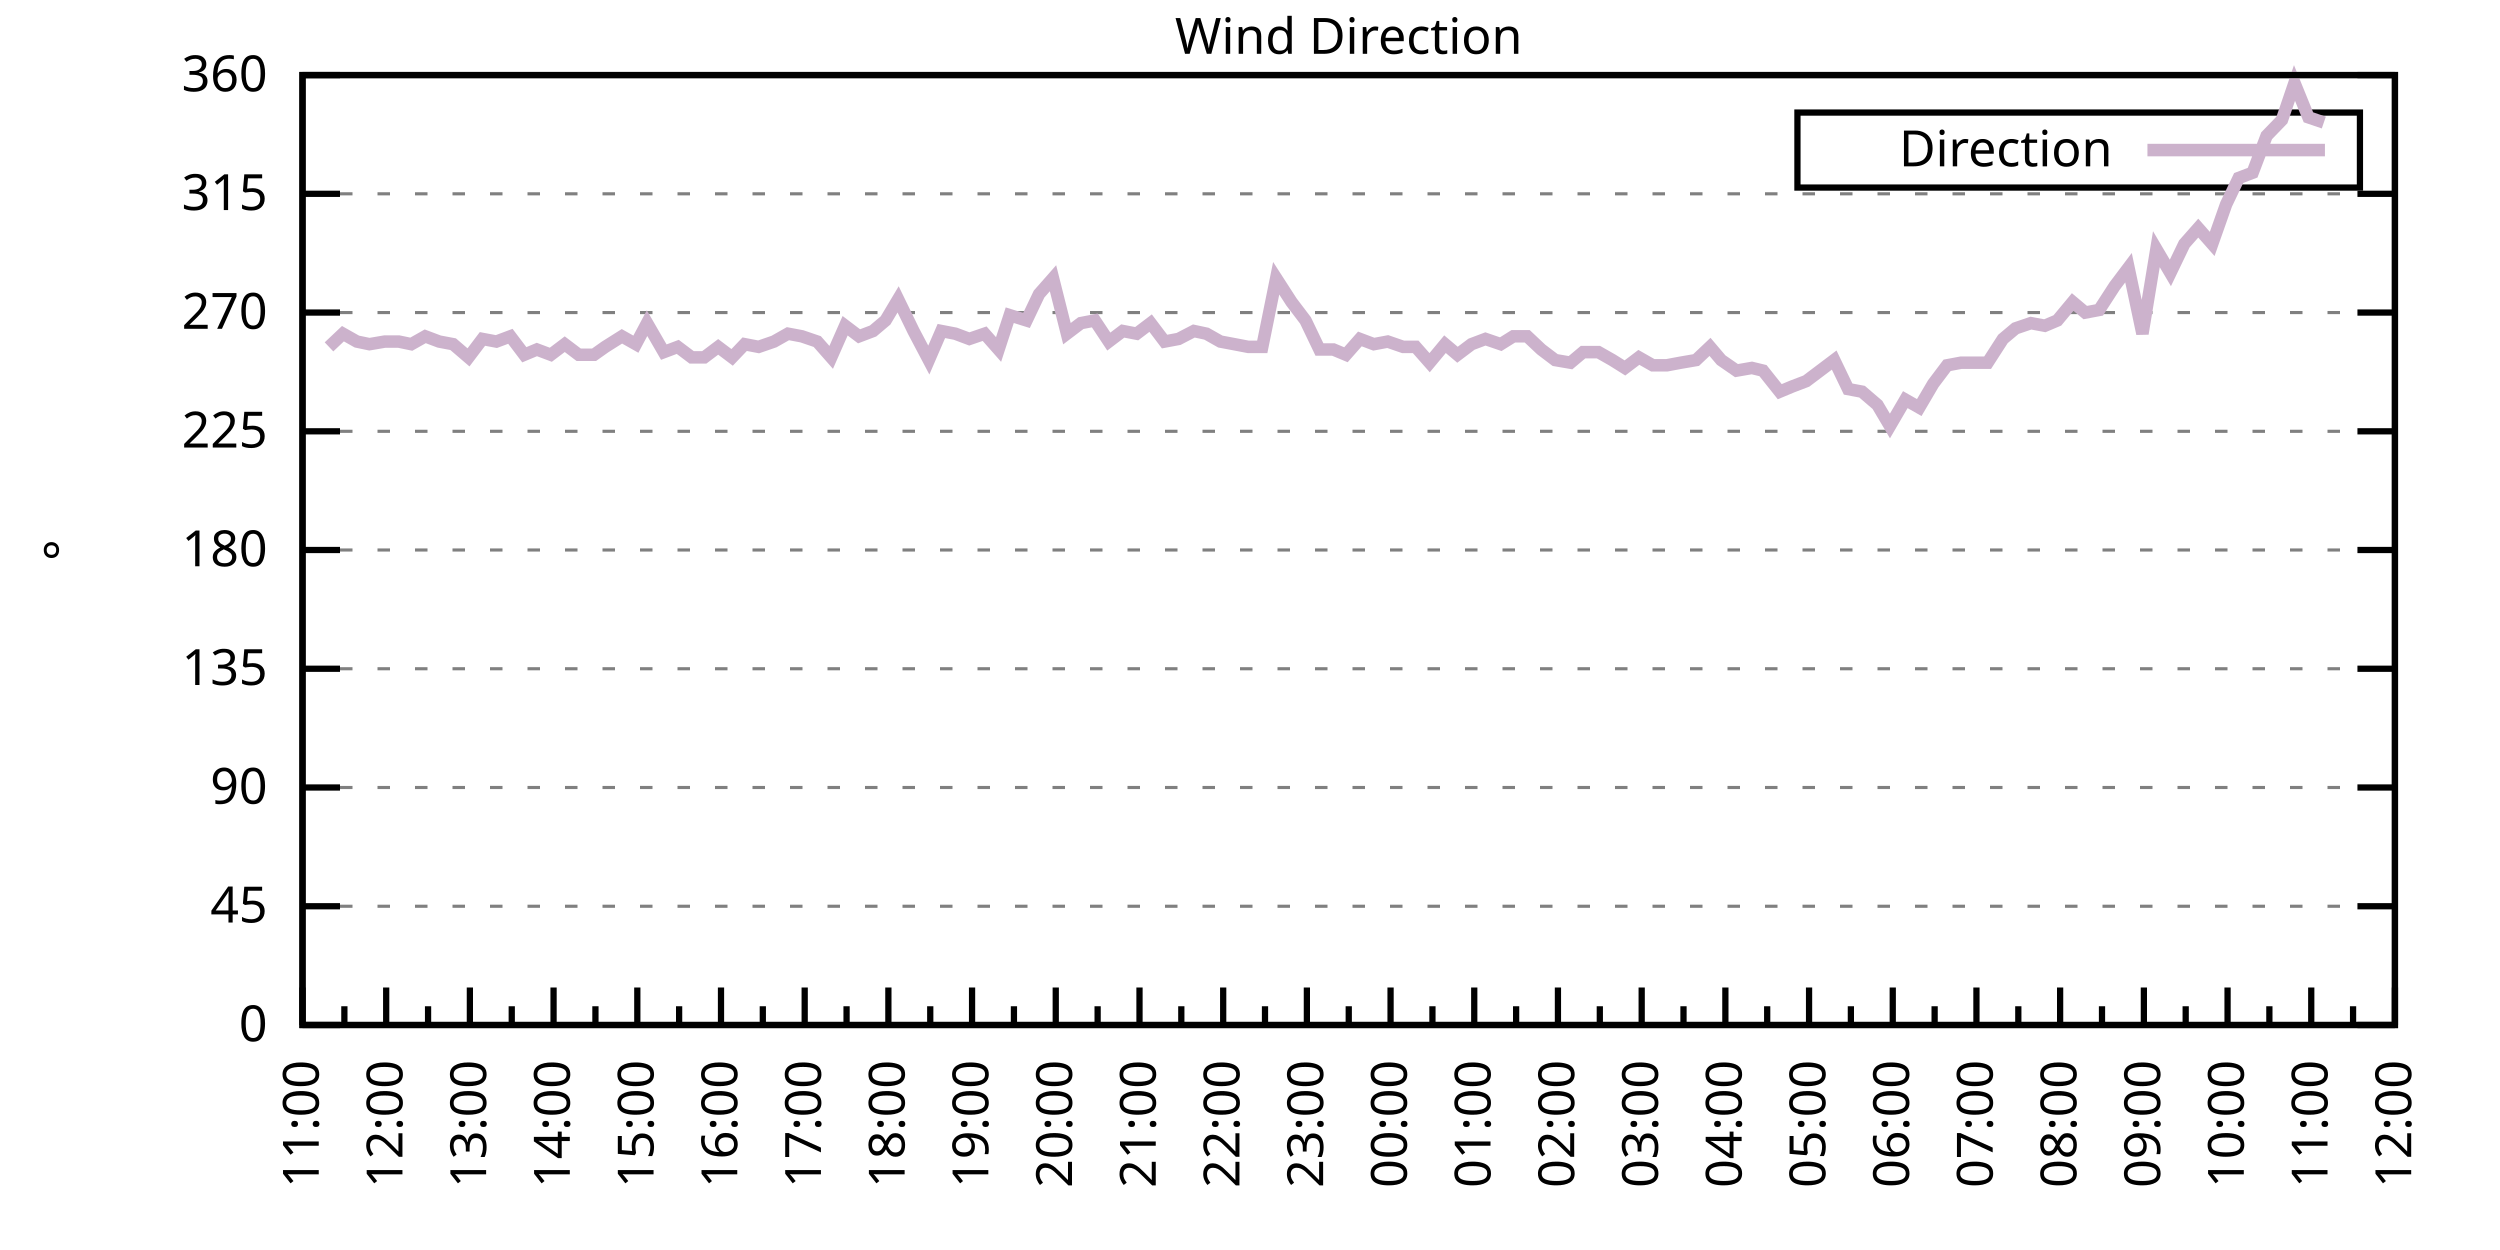
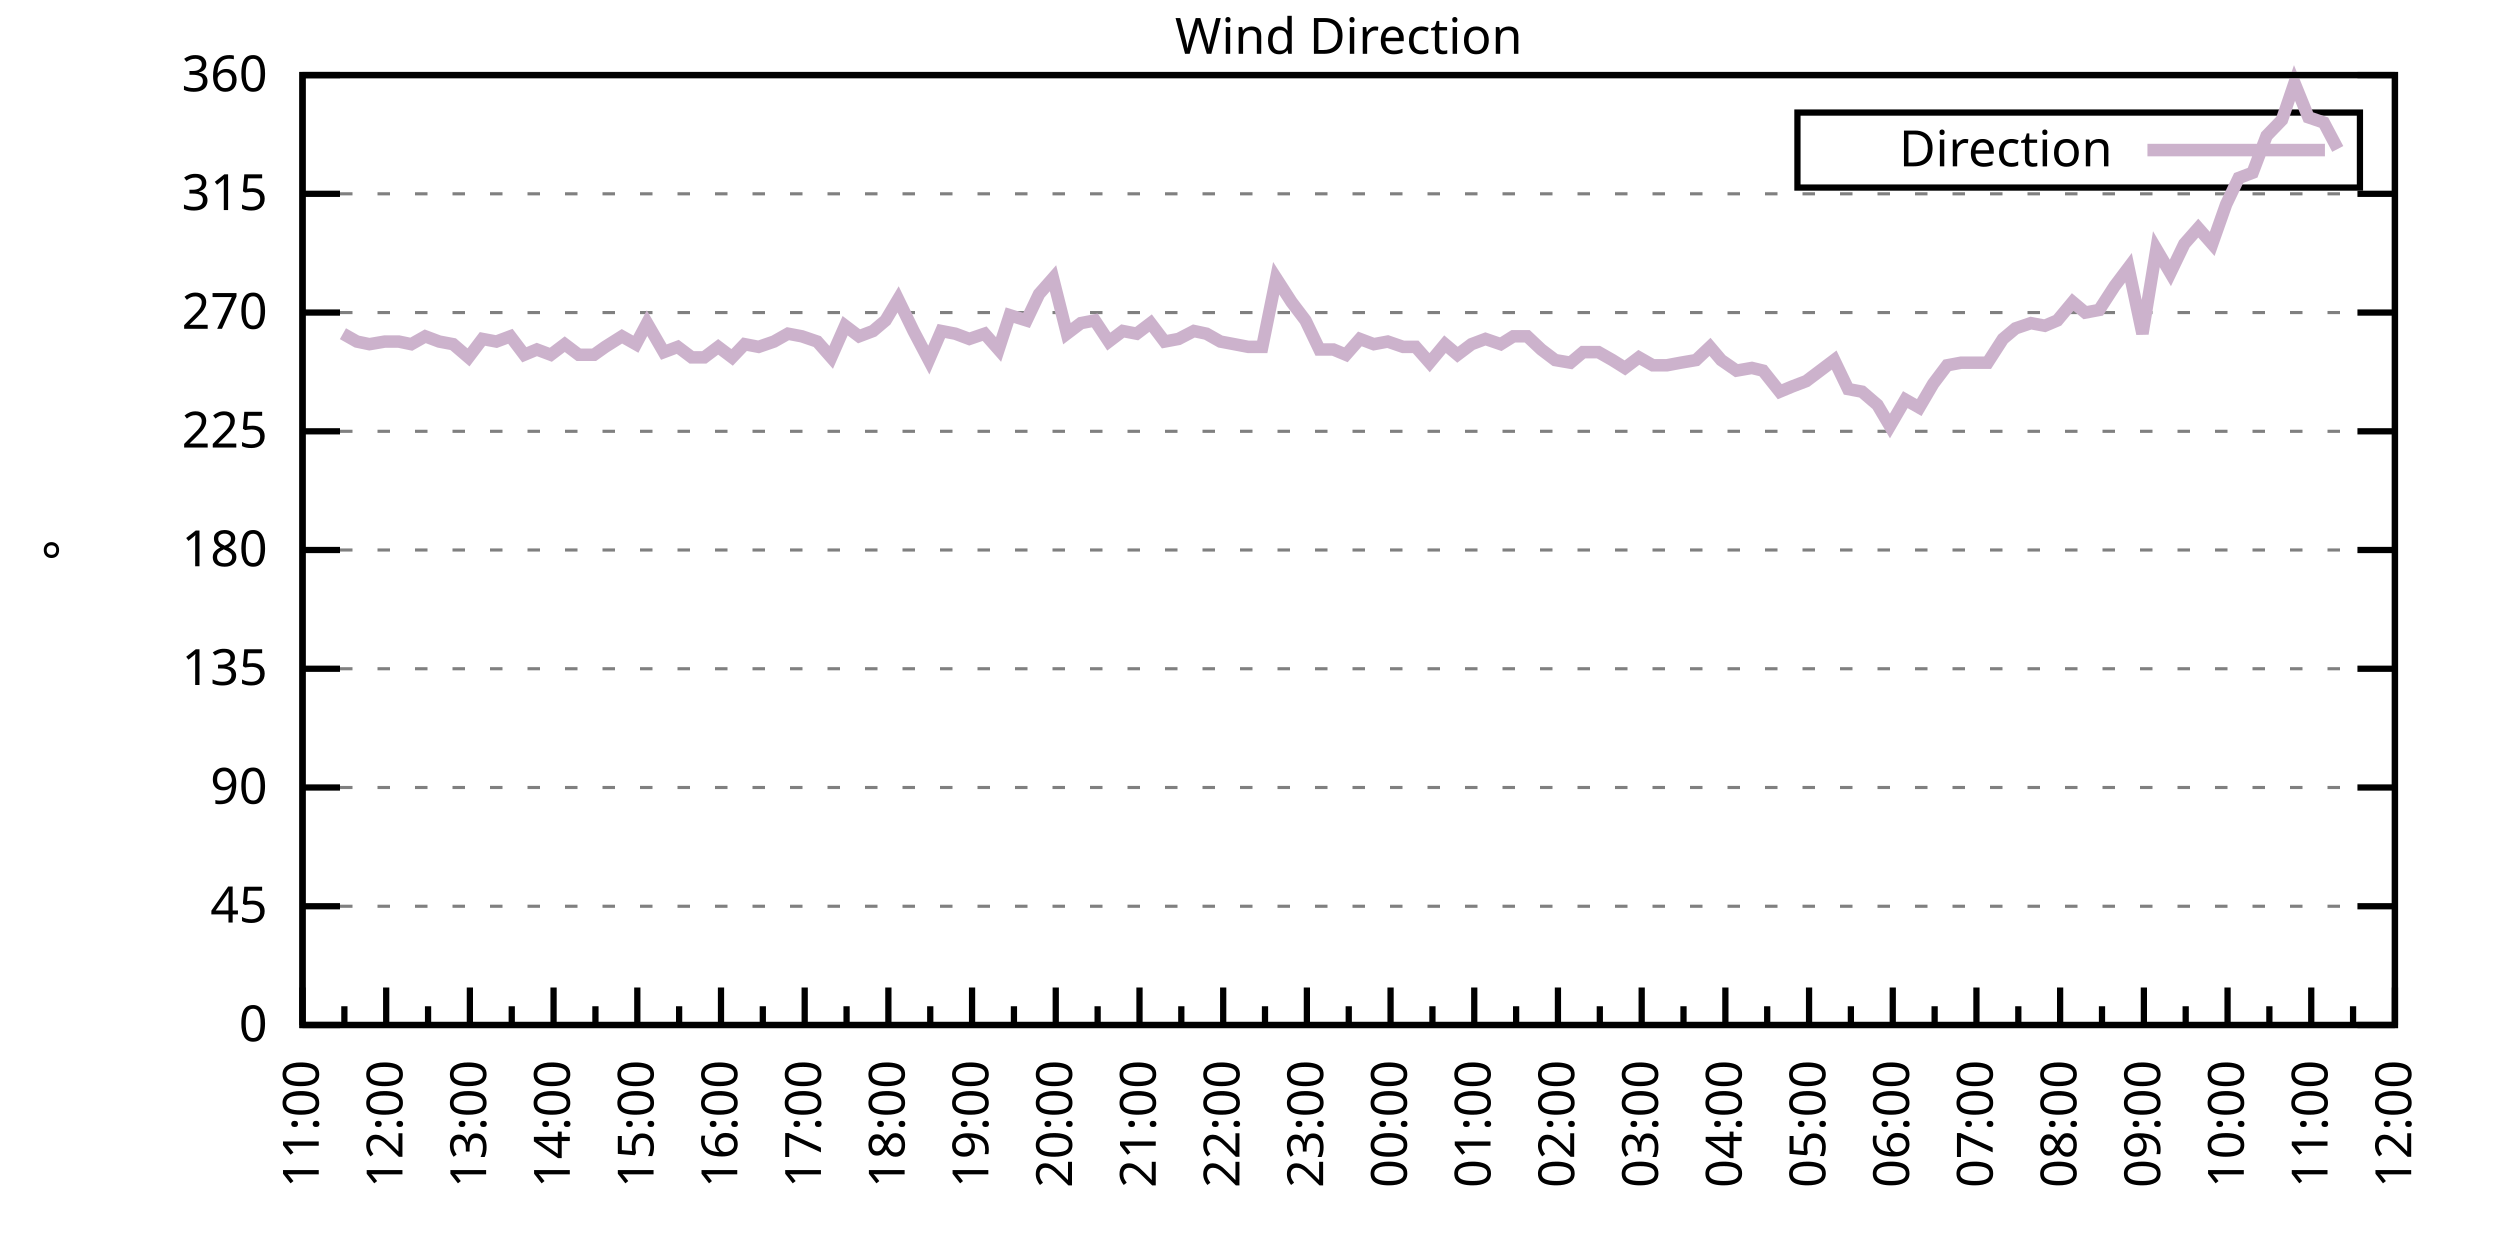
<svg xmlns="http://www.w3.org/2000/svg" xmlns:xlink="http://www.w3.org/1999/xlink" width="400" height="200" viewBox="0 0 400 200">
  <g id="gnuplot_canvas">
    <rect x="0" y="0" width="400" height="200" fill="none" />
    <defs>
      <circle id="gpDot" r="0.5" stroke-width="0.5" stroke="currentColor" />
      <path id="gpPt0" stroke-width="0.333" stroke="currentColor" d="M-1,0 h2 M0,-1 v2" />
      <path id="gpPt1" stroke-width="0.333" stroke="currentColor" d="M-1,-1 L1,1 M1,-1 L-1,1" />
      <path id="gpPt2" stroke-width="0.333" stroke="currentColor" d="M-1,0 L1,0 M0,-1 L0,1 M-1,-1 L1,1 M-1,1 L1,-1" />
      <rect id="gpPt3" stroke-width="0.333" stroke="currentColor" x="-1" y="-1" width="2" height="2" />
      <rect id="gpPt4" stroke-width="0.333" stroke="currentColor" fill="currentColor" x="-1" y="-1" width="2" height="2" />
      <circle id="gpPt5" stroke-width="0.333" stroke="currentColor" cx="0" cy="0" r="1" />
      <use xlink:href="#gpPt5" id="gpPt6" fill="currentColor" stroke="none" />
      <path id="gpPt7" stroke-width="0.333" stroke="currentColor" d="M0,-1.33 L-1.33,0.67 L1.33,0.67 z" />
      <use xlink:href="#gpPt7" id="gpPt8" fill="currentColor" stroke="none" />
      <use xlink:href="#gpPt7" id="gpPt9" stroke="currentColor" transform="rotate(180)" />
      <use xlink:href="#gpPt9" id="gpPt10" fill="currentColor" stroke="none" />
      <use xlink:href="#gpPt3" id="gpPt11" stroke="currentColor" transform="rotate(45)" />
      <use xlink:href="#gpPt11" id="gpPt12" fill="currentColor" stroke="none" />
      <path id="gpPt13" stroke-width="0.333" stroke="currentColor" d="M0,1.330 L1.265,0.411 L0.782,-1.067 L-0.782,-1.076 L-1.265,0.411 z" />
      <use xlink:href="#gpPt13" id="gpPt14" fill="currentColor" stroke="none" />
      <filter id="textbox" filterUnits="objectBoundingBox" x="0" y="0" height="1" width="1">
        <feFlood flood-color="white" flood-opacity="1" result="bgnd" />
        <feComposite in="SourceGraphic" in2="bgnd" operator="atop" />
      </filter>
      <filter id="greybox" filterUnits="objectBoundingBox" x="0" y="0" height="1" width="1">
        <feFlood flood-color="lightgrey" flood-opacity="1" result="grey" />
        <feComposite in="SourceGraphic" in2="grey" operator="atop" />
      </filter>
    </defs>
    <g fill="none" color="white" stroke="currentColor" stroke-width="1.00" stroke-linecap="butt" stroke-linejoin="miter">
</g>
    <g fill="none" color="black" stroke="currentColor" stroke-width="1.00" stroke-linecap="butt" stroke-linejoin="miter">
      <g stroke="none" shape-rendering="crispEdges">
        <polygon fill="rgb(255, 255, 255)" points="48.40,164.00 383.18,164.00 383.18,12.02 48.40,12.02 " />
      </g>
    </g>
    <g fill="none" color="black" stroke="currentColor" stroke-width="1.00" stroke-linecap="butt" stroke-linejoin="miter">
</g>
    <g fill="none" color="black" stroke="black" stroke-width="0.50" stroke-linecap="butt" stroke-linejoin="miter">
</g>
    <g fill="none" color="gray" stroke="currentColor" stroke-width="0.50" stroke-linecap="butt" stroke-linejoin="miter">
      <path stroke="gray" stroke-dasharray="2,4" class="gridline" d="M48.40,164.00 L383.19,164.00  " />
    </g>
    <g fill="none" color="gray" stroke="gray" stroke-width="1.00" stroke-linecap="butt" stroke-linejoin="miter">
</g>
    <g fill="none" color="black" stroke="currentColor" stroke-width="1.00" stroke-linecap="butt" stroke-linejoin="miter">
      <path stroke="black" d="M48.40,164.00 L54.40,164.00 M383.19,164.00 L377.19,164.00  " />
      <g transform="translate(42.80,166.60)" stroke="none" fill="black" font-family="Sans" font-size="8.00" text-anchor="end">
        <text>
          <tspan font-family="Sans"> 0</tspan>
        </text>
      </g>
    </g>
    <g fill="none" color="black" stroke="currentColor" stroke-width="1.00" stroke-linecap="butt" stroke-linejoin="miter">
</g>
    <g fill="none" color="black" stroke="black" stroke-width="0.50" stroke-linecap="butt" stroke-linejoin="miter">
</g>
    <g fill="none" color="gray" stroke="currentColor" stroke-width="0.50" stroke-linecap="butt" stroke-linejoin="miter">
      <path stroke="gray" stroke-dasharray="2,4" class="gridline" d="M48.40,145.00 L383.19,145.00  " />
    </g>
    <g fill="none" color="gray" stroke="gray" stroke-width="1.00" stroke-linecap="butt" stroke-linejoin="miter">
</g>
    <g fill="none" color="black" stroke="currentColor" stroke-width="1.00" stroke-linecap="butt" stroke-linejoin="miter">
      <path stroke="black" d="M48.40,145.00 L54.40,145.00 M383.19,145.00 L377.19,145.00  " />
      <g transform="translate(42.80,147.60)" stroke="none" fill="black" font-family="Sans" font-size="8.00" text-anchor="end">
        <text>
          <tspan font-family="Sans"> 45</tspan>
        </text>
      </g>
    </g>
    <g fill="none" color="black" stroke="currentColor" stroke-width="1.00" stroke-linecap="butt" stroke-linejoin="miter">
</g>
    <g fill="none" color="black" stroke="black" stroke-width="0.50" stroke-linecap="butt" stroke-linejoin="miter">
</g>
    <g fill="none" color="gray" stroke="currentColor" stroke-width="0.50" stroke-linecap="butt" stroke-linejoin="miter">
      <path stroke="gray" stroke-dasharray="2,4" class="gridline" d="M48.40,126.00 L383.19,126.00  " />
    </g>
    <g fill="none" color="gray" stroke="gray" stroke-width="1.00" stroke-linecap="butt" stroke-linejoin="miter">
</g>
    <g fill="none" color="black" stroke="currentColor" stroke-width="1.00" stroke-linecap="butt" stroke-linejoin="miter">
      <path stroke="black" d="M48.40,126.00 L54.40,126.00 M383.19,126.00 L377.19,126.00  " />
      <g transform="translate(42.80,128.60)" stroke="none" fill="black" font-family="Sans" font-size="8.00" text-anchor="end">
        <text>
          <tspan font-family="Sans"> 90</tspan>
        </text>
      </g>
    </g>
    <g fill="none" color="black" stroke="currentColor" stroke-width="1.00" stroke-linecap="butt" stroke-linejoin="miter">
</g>
    <g fill="none" color="black" stroke="black" stroke-width="0.50" stroke-linecap="butt" stroke-linejoin="miter">
</g>
    <g fill="none" color="gray" stroke="currentColor" stroke-width="0.50" stroke-linecap="butt" stroke-linejoin="miter">
      <path stroke="gray" stroke-dasharray="2,4" class="gridline" d="M48.40,107.00 L383.19,107.00  " />
    </g>
    <g fill="none" color="gray" stroke="gray" stroke-width="1.00" stroke-linecap="butt" stroke-linejoin="miter">
</g>
    <g fill="none" color="black" stroke="currentColor" stroke-width="1.00" stroke-linecap="butt" stroke-linejoin="miter">
      <path stroke="black" d="M48.40,107.00 L54.40,107.00 M383.19,107.00 L377.19,107.00  " />
      <g transform="translate(42.80,109.60)" stroke="none" fill="black" font-family="Sans" font-size="8.00" text-anchor="end">
        <text>
          <tspan font-family="Sans"> 135</tspan>
        </text>
      </g>
    </g>
    <g fill="none" color="black" stroke="currentColor" stroke-width="1.00" stroke-linecap="butt" stroke-linejoin="miter">
</g>
    <g fill="none" color="black" stroke="black" stroke-width="0.50" stroke-linecap="butt" stroke-linejoin="miter">
</g>
    <g fill="none" color="gray" stroke="currentColor" stroke-width="0.50" stroke-linecap="butt" stroke-linejoin="miter">
      <path stroke="gray" stroke-dasharray="2,4" class="gridline" d="M48.40,88.00 L383.19,88.00  " />
    </g>
    <g fill="none" color="gray" stroke="gray" stroke-width="1.00" stroke-linecap="butt" stroke-linejoin="miter">
</g>
    <g fill="none" color="black" stroke="currentColor" stroke-width="1.00" stroke-linecap="butt" stroke-linejoin="miter">
      <path stroke="black" d="M48.40,88.00 L54.40,88.00 M383.19,88.00 L377.19,88.00  " />
      <g transform="translate(42.80,90.60)" stroke="none" fill="black" font-family="Sans" font-size="8.00" text-anchor="end">
        <text>
          <tspan font-family="Sans"> 180</tspan>
        </text>
      </g>
    </g>
    <g fill="none" color="black" stroke="currentColor" stroke-width="1.00" stroke-linecap="butt" stroke-linejoin="miter">
</g>
    <g fill="none" color="black" stroke="black" stroke-width="0.50" stroke-linecap="butt" stroke-linejoin="miter">
</g>
    <g fill="none" color="gray" stroke="currentColor" stroke-width="0.50" stroke-linecap="butt" stroke-linejoin="miter">
      <path stroke="gray" stroke-dasharray="2,4" class="gridline" d="M48.40,69.01 L383.19,69.01  " />
    </g>
    <g fill="none" color="gray" stroke="gray" stroke-width="1.00" stroke-linecap="butt" stroke-linejoin="miter">
</g>
    <g fill="none" color="black" stroke="currentColor" stroke-width="1.00" stroke-linecap="butt" stroke-linejoin="miter">
      <path stroke="black" d="M48.40,69.01 L54.40,69.01 M383.19,69.01 L377.19,69.01  " />
      <g transform="translate(42.80,71.61)" stroke="none" fill="black" font-family="Sans" font-size="8.00" text-anchor="end">
        <text>
          <tspan font-family="Sans"> 225</tspan>
        </text>
      </g>
    </g>
    <g fill="none" color="black" stroke="currentColor" stroke-width="1.00" stroke-linecap="butt" stroke-linejoin="miter">
</g>
    <g fill="none" color="black" stroke="black" stroke-width="0.50" stroke-linecap="butt" stroke-linejoin="miter">
</g>
    <g fill="none" color="gray" stroke="currentColor" stroke-width="0.50" stroke-linecap="butt" stroke-linejoin="miter">
      <path stroke="gray" stroke-dasharray="2,4" class="gridline" d="M48.40,50.01 L383.19,50.01  " />
    </g>
    <g fill="none" color="gray" stroke="gray" stroke-width="1.00" stroke-linecap="butt" stroke-linejoin="miter">
</g>
    <g fill="none" color="black" stroke="currentColor" stroke-width="1.00" stroke-linecap="butt" stroke-linejoin="miter">
      <path stroke="black" d="M48.40,50.01 L54.40,50.01 M383.19,50.01 L377.19,50.01  " />
      <g transform="translate(42.80,52.61)" stroke="none" fill="black" font-family="Sans" font-size="8.00" text-anchor="end">
        <text>
          <tspan font-family="Sans"> 270</tspan>
        </text>
      </g>
    </g>
    <g fill="none" color="black" stroke="currentColor" stroke-width="1.00" stroke-linecap="butt" stroke-linejoin="miter">
</g>
    <g fill="none" color="black" stroke="black" stroke-width="0.50" stroke-linecap="butt" stroke-linejoin="miter">
</g>
    <g fill="none" color="gray" stroke="currentColor" stroke-width="0.50" stroke-linecap="butt" stroke-linejoin="miter">
      <path stroke="gray" stroke-dasharray="2,4" class="gridline" d="M48.40,31.01 L383.19,31.01  " />
    </g>
    <g fill="none" color="gray" stroke="gray" stroke-width="1.00" stroke-linecap="butt" stroke-linejoin="miter">
</g>
    <g fill="none" color="black" stroke="currentColor" stroke-width="1.00" stroke-linecap="butt" stroke-linejoin="miter">
      <path stroke="black" d="M48.40,31.01 L54.40,31.01 M383.19,31.01 L377.19,31.01  " />
      <g transform="translate(42.80,33.61)" stroke="none" fill="black" font-family="Sans" font-size="8.00" text-anchor="end">
        <text>
          <tspan font-family="Sans"> 315</tspan>
        </text>
      </g>
    </g>
    <g fill="none" color="black" stroke="currentColor" stroke-width="1.00" stroke-linecap="butt" stroke-linejoin="miter">
</g>
    <g fill="none" color="black" stroke="black" stroke-width="0.50" stroke-linecap="butt" stroke-linejoin="miter">
</g>
    <g fill="none" color="gray" stroke="currentColor" stroke-width="0.50" stroke-linecap="butt" stroke-linejoin="miter">
      <path stroke="gray" stroke-dasharray="2,4" class="gridline" d="M48.40,12.01 L383.19,12.01  " />
    </g>
    <g fill="none" color="gray" stroke="gray" stroke-width="1.00" stroke-linecap="butt" stroke-linejoin="miter">
</g>
    <g fill="none" color="black" stroke="currentColor" stroke-width="1.00" stroke-linecap="butt" stroke-linejoin="miter">
      <path stroke="black" d="M48.40,12.01 L54.40,12.01 M383.19,12.01 L377.19,12.01  " />
      <g transform="translate(42.80,14.61)" stroke="none" fill="black" font-family="Sans" font-size="8.00" text-anchor="end">
        <text>
          <tspan font-family="Sans"> 360</tspan>
        </text>
      </g>
    </g>
    <g fill="none" color="black" stroke="currentColor" stroke-width="1.00" stroke-linecap="butt" stroke-linejoin="miter">
      <path stroke="black" d="M48.40,164.00 L48.40,158.00  " />
      <g transform="translate(51.00,169.60) rotate(270)" stroke="none" fill="black" font-family="Sans" font-size="8.00" text-anchor="end">
        <text>
          <tspan font-family="Sans">11:00</tspan>
        </text>
      </g>
    </g>
    <g fill="none" color="black" stroke="currentColor" stroke-width="1.00" stroke-linecap="butt" stroke-linejoin="miter">
      <path stroke="black" d="M55.10,164.00 L55.10,161.00 M61.79,164.00 L61.79,158.00  " />
      <g transform="translate(64.39,169.60) rotate(270)" stroke="none" fill="black" font-family="Sans" font-size="8.00" text-anchor="end">
        <text>
          <tspan font-family="Sans">12:00</tspan>
        </text>
      </g>
    </g>
    <g fill="none" color="black" stroke="currentColor" stroke-width="1.00" stroke-linecap="butt" stroke-linejoin="miter">
      <path stroke="black" d="M68.49,164.00 L68.49,161.00 M75.18,164.00 L75.18,158.00  " />
      <g transform="translate(77.78,169.60) rotate(270)" stroke="none" fill="black" font-family="Sans" font-size="8.00" text-anchor="end">
        <text>
          <tspan font-family="Sans">13:00</tspan>
        </text>
      </g>
    </g>
    <g fill="none" color="black" stroke="currentColor" stroke-width="1.00" stroke-linecap="butt" stroke-linejoin="miter">
      <path stroke="black" d="M81.88,164.00 L81.88,161.00 M88.57,164.00 L88.57,158.00  " />
      <g transform="translate(91.17,169.60) rotate(270)" stroke="none" fill="black" font-family="Sans" font-size="8.00" text-anchor="end">
        <text>
          <tspan font-family="Sans">14:00</tspan>
        </text>
      </g>
    </g>
    <g fill="none" color="black" stroke="currentColor" stroke-width="1.00" stroke-linecap="butt" stroke-linejoin="miter">
      <path stroke="black" d="M95.27,164.00 L95.27,161.00 M101.97,164.00 L101.97,158.00  " />
      <g transform="translate(104.57,169.60) rotate(270)" stroke="none" fill="black" font-family="Sans" font-size="8.00" text-anchor="end">
        <text>
          <tspan font-family="Sans">15:00</tspan>
        </text>
      </g>
    </g>
    <g fill="none" color="black" stroke="currentColor" stroke-width="1.00" stroke-linecap="butt" stroke-linejoin="miter">
      <path stroke="black" d="M108.66,164.00 L108.66,161.00 M115.36,164.00 L115.36,158.00  " />
      <g transform="translate(117.96,169.60) rotate(270)" stroke="none" fill="black" font-family="Sans" font-size="8.00" text-anchor="end">
        <text>
          <tspan font-family="Sans">16:00</tspan>
        </text>
      </g>
    </g>
    <g fill="none" color="black" stroke="currentColor" stroke-width="1.00" stroke-linecap="butt" stroke-linejoin="miter">
      <path stroke="black" d="M122.05,164.00 L122.05,161.00 M128.75,164.00 L128.75,158.00  " />
      <g transform="translate(131.35,169.60) rotate(270)" stroke="none" fill="black" font-family="Sans" font-size="8.00" text-anchor="end">
        <text>
          <tspan font-family="Sans">17:00</tspan>
        </text>
      </g>
    </g>
    <g fill="none" color="black" stroke="currentColor" stroke-width="1.00" stroke-linecap="butt" stroke-linejoin="miter">
      <path stroke="black" d="M135.45,164.00 L135.45,161.00 M142.14,164.00 L142.14,158.00  " />
      <g transform="translate(144.74,169.60) rotate(270)" stroke="none" fill="black" font-family="Sans" font-size="8.00" text-anchor="end">
        <text>
          <tspan font-family="Sans">18:00</tspan>
        </text>
      </g>
    </g>
    <g fill="none" color="black" stroke="currentColor" stroke-width="1.00" stroke-linecap="butt" stroke-linejoin="miter">
      <path stroke="black" d="M148.84,164.00 L148.84,161.00 M155.53,164.00 L155.53,158.00  " />
      <g transform="translate(158.13,169.60) rotate(270)" stroke="none" fill="black" font-family="Sans" font-size="8.00" text-anchor="end">
        <text>
          <tspan font-family="Sans">19:00</tspan>
        </text>
      </g>
    </g>
    <g fill="none" color="black" stroke="currentColor" stroke-width="1.00" stroke-linecap="butt" stroke-linejoin="miter">
      <path stroke="black" d="M162.23,164.00 L162.23,161.00 M168.92,164.00 L168.92,158.00  " />
      <g transform="translate(171.52,169.60) rotate(270)" stroke="none" fill="black" font-family="Sans" font-size="8.00" text-anchor="end">
        <text>
          <tspan font-family="Sans">20:00</tspan>
        </text>
      </g>
    </g>
    <g fill="none" color="black" stroke="currentColor" stroke-width="1.00" stroke-linecap="butt" stroke-linejoin="miter">
      <path stroke="black" d="M175.62,164.00 L175.62,161.00 M182.32,164.00 L182.32,158.00  " />
      <g transform="translate(184.92,169.60) rotate(270)" stroke="none" fill="black" font-family="Sans" font-size="8.00" text-anchor="end">
        <text>
          <tspan font-family="Sans">21:00</tspan>
        </text>
      </g>
    </g>
    <g fill="none" color="black" stroke="currentColor" stroke-width="1.00" stroke-linecap="butt" stroke-linejoin="miter">
      <path stroke="black" d="M189.01,164.00 L189.01,161.00 M195.71,164.00 L195.71,158.00  " />
      <g transform="translate(198.31,169.60) rotate(270)" stroke="none" fill="black" font-family="Sans" font-size="8.00" text-anchor="end">
        <text>
          <tspan font-family="Sans">22:00</tspan>
        </text>
      </g>
    </g>
    <g fill="none" color="black" stroke="currentColor" stroke-width="1.00" stroke-linecap="butt" stroke-linejoin="miter">
      <path stroke="black" d="M202.40,164.00 L202.40,161.00 M209.10,164.00 L209.10,158.00  " />
      <g transform="translate(211.70,169.60) rotate(270)" stroke="none" fill="black" font-family="Sans" font-size="8.00" text-anchor="end">
        <text>
          <tspan font-family="Sans">23:00</tspan>
        </text>
      </g>
    </g>
    <g fill="none" color="black" stroke="currentColor" stroke-width="1.00" stroke-linecap="butt" stroke-linejoin="miter">
      <path stroke="black" d="M215.80,164.00 L215.80,161.00 M222.49,164.00 L222.49,158.00  " />
      <g transform="translate(225.09,169.60) rotate(270)" stroke="none" fill="black" font-family="Sans" font-size="8.00" text-anchor="end">
        <text>
          <tspan font-family="Sans">00:00</tspan>
        </text>
      </g>
    </g>
    <g fill="none" color="black" stroke="currentColor" stroke-width="1.00" stroke-linecap="butt" stroke-linejoin="miter">
      <path stroke="black" d="M229.19,164.00 L229.19,161.00 M235.88,164.00 L235.88,158.00  " />
      <g transform="translate(238.48,169.60) rotate(270)" stroke="none" fill="black" font-family="Sans" font-size="8.00" text-anchor="end">
        <text>
          <tspan font-family="Sans">01:00</tspan>
        </text>
      </g>
    </g>
    <g fill="none" color="black" stroke="currentColor" stroke-width="1.00" stroke-linecap="butt" stroke-linejoin="miter">
      <path stroke="black" d="M242.58,164.00 L242.58,161.00 M249.27,164.00 L249.27,158.00  " />
      <g transform="translate(251.87,169.60) rotate(270)" stroke="none" fill="black" font-family="Sans" font-size="8.00" text-anchor="end">
        <text>
          <tspan font-family="Sans">02:00</tspan>
        </text>
      </g>
    </g>
    <g fill="none" color="black" stroke="currentColor" stroke-width="1.00" stroke-linecap="butt" stroke-linejoin="miter">
      <path stroke="black" d="M255.97,164.00 L255.97,161.00 M262.67,164.00 L262.67,158.00  " />
      <g transform="translate(265.27,169.60) rotate(270)" stroke="none" fill="black" font-family="Sans" font-size="8.00" text-anchor="end">
        <text>
          <tspan font-family="Sans">03:00</tspan>
        </text>
      </g>
    </g>
    <g fill="none" color="black" stroke="currentColor" stroke-width="1.00" stroke-linecap="butt" stroke-linejoin="miter">
      <path stroke="black" d="M269.36,164.00 L269.36,161.00 M276.06,164.00 L276.06,158.00  " />
      <g transform="translate(278.66,169.60) rotate(270)" stroke="none" fill="black" font-family="Sans" font-size="8.00" text-anchor="end">
        <text>
          <tspan font-family="Sans">04:00</tspan>
        </text>
      </g>
    </g>
    <g fill="none" color="black" stroke="currentColor" stroke-width="1.00" stroke-linecap="butt" stroke-linejoin="miter">
      <path stroke="black" d="M282.75,164.00 L282.75,161.00 M289.45,164.00 L289.45,158.00  " />
      <g transform="translate(292.05,169.60) rotate(270)" stroke="none" fill="black" font-family="Sans" font-size="8.00" text-anchor="end">
        <text>
          <tspan font-family="Sans">05:00</tspan>
        </text>
      </g>
    </g>
    <g fill="none" color="black" stroke="currentColor" stroke-width="1.00" stroke-linecap="butt" stroke-linejoin="miter">
      <path stroke="black" d="M296.14,164.00 L296.14,161.00 M302.84,164.00 L302.84,158.00  " />
      <g transform="translate(305.44,169.60) rotate(270)" stroke="none" fill="black" font-family="Sans" font-size="8.00" text-anchor="end">
        <text>
          <tspan font-family="Sans">06:00</tspan>
        </text>
      </g>
    </g>
    <g fill="none" color="black" stroke="currentColor" stroke-width="1.00" stroke-linecap="butt" stroke-linejoin="miter">
      <path stroke="black" d="M309.54,164.00 L309.54,161.00 M316.23,164.00 L316.23,158.00  " />
      <g transform="translate(318.83,169.60) rotate(270)" stroke="none" fill="black" font-family="Sans" font-size="8.00" text-anchor="end">
        <text>
          <tspan font-family="Sans">07:00</tspan>
        </text>
      </g>
    </g>
    <g fill="none" color="black" stroke="currentColor" stroke-width="1.00" stroke-linecap="butt" stroke-linejoin="miter">
      <path stroke="black" d="M322.93,164.00 L322.93,161.00 M329.62,164.00 L329.62,158.00  " />
      <g transform="translate(332.22,169.60) rotate(270)" stroke="none" fill="black" font-family="Sans" font-size="8.00" text-anchor="end">
        <text>
          <tspan font-family="Sans">08:00</tspan>
        </text>
      </g>
    </g>
    <g fill="none" color="black" stroke="currentColor" stroke-width="1.00" stroke-linecap="butt" stroke-linejoin="miter">
      <path stroke="black" d="M336.32,164.00 L336.32,161.00 M343.02,164.00 L343.02,158.00  " />
      <g transform="translate(345.62,169.60) rotate(270)" stroke="none" fill="black" font-family="Sans" font-size="8.00" text-anchor="end">
        <text>
          <tspan font-family="Sans">09:00</tspan>
        </text>
      </g>
    </g>
    <g fill="none" color="black" stroke="currentColor" stroke-width="1.00" stroke-linecap="butt" stroke-linejoin="miter">
      <path stroke="black" d="M349.71,164.00 L349.71,161.00 M356.41,164.00 L356.41,158.00  " />
      <g transform="translate(359.01,169.60) rotate(270)" stroke="none" fill="black" font-family="Sans" font-size="8.00" text-anchor="end">
        <text>
          <tspan font-family="Sans">10:00</tspan>
        </text>
      </g>
    </g>
    <g fill="none" color="black" stroke="currentColor" stroke-width="1.00" stroke-linecap="butt" stroke-linejoin="miter">
      <path stroke="black" d="M363.10,164.00 L363.10,161.00 M369.80,164.00 L369.80,158.00  " />
      <g transform="translate(372.40,169.60) rotate(270)" stroke="none" fill="black" font-family="Sans" font-size="8.00" text-anchor="end">
        <text>
          <tspan font-family="Sans">11:00</tspan>
        </text>
      </g>
    </g>
    <g fill="none" color="black" stroke="currentColor" stroke-width="1.00" stroke-linecap="butt" stroke-linejoin="miter">
      <path stroke="black" d="M376.49,164.00 L376.49,161.00 M383.19,164.00 L383.19,158.00  " />
      <g transform="translate(385.79,169.60) rotate(270)" stroke="none" fill="black" font-family="Sans" font-size="8.00" text-anchor="end">
        <text>
          <tspan font-family="Sans">12:00</tspan>
        </text>
      </g>
    </g>
    <g fill="none" color="black" stroke="currentColor" stroke-width="1.00" stroke-linecap="butt" stroke-linejoin="miter">
</g>
    <g fill="none" color="black" stroke="currentColor" stroke-width="1.00" stroke-linecap="butt" stroke-linejoin="miter">
      <path stroke="black" d="M48.40,12.01 L48.40,164.00 L383.19,164.00 L383.19,12.01 L48.40,12.01 Z  " />
    </g>
    <g fill="none" color="black" stroke="currentColor" stroke-width="1.00" stroke-linecap="butt" stroke-linejoin="miter">
      <g transform="translate(12.80,88.01) rotate(270)" stroke="none" fill="black" font-family="Sans" font-size="8.00" text-anchor="middle">
        <text>
          <tspan font-family="Sans">°</tspan>
        </text>
      </g>
    </g>
    <g fill="none" color="black" stroke="currentColor" stroke-width="1.00" stroke-linecap="butt" stroke-linejoin="miter">
</g>
    <g fill="none" color="black" stroke="currentColor" stroke-width="1.00" stroke-linecap="butt" stroke-linejoin="miter">
      <path stroke="black" d="M287.59,30.01 L287.59,18.01 L377.59,18.01 L377.59,30.01 L287.59,30.01 Z  " />
    </g>
    <g id="Wind_direction_plot_1">
      <g fill="none" color="white" stroke="black" stroke-width="2.00" stroke-linecap="butt" stroke-linejoin="miter">
</g>
      <g fill="none" color="black" stroke="currentColor" stroke-width="2.00" stroke-linecap="butt" stroke-linejoin="miter">
        <g transform="translate(337.99,26.61)" stroke="none" fill="black" font-family="Sans" font-size="8.00" text-anchor="end">
          <text>
            <tspan font-family="Sans">Direction</tspan>
          </text>
        </g>
      </g>
      <g fill="none" color="black" stroke="currentColor" stroke-width="2.00" stroke-linecap="butt" stroke-linejoin="miter">
-         <path stroke="rgb(204, 178, 204)" d="M343.59,24.01 L371.99,24.01 M52.64,55.50 L54.87,53.39 L57.10,54.65 L59.11,55.07 L61.57,54.65 L63.80,54.65   L65.81,55.07 L68.04,53.81 L70.27,54.65 L72.50,55.07 L74.96,57.18 L77.19,54.23 L79.42,54.65 L81.66,53.81   L83.89,56.76 L85.90,55.92 L88.13,56.76 L90.36,55.07 L92.59,56.76 L95.05,56.76 L96.83,55.50 L99.51,53.81   L101.74,55.07 L103.53,51.70 L106.21,56.34 L108.44,55.50 L110.67,57.18 L112.68,57.18 L114.91,55.50 L117.14,57.18   L119.15,55.07 L121.38,55.50 L123.84,54.65 L126.07,53.39 L128.30,53.81 L130.76,54.65 L132.99,57.18 L135.22,52.12   L137.45,53.81 L139.69,52.96 L141.69,51.27 L143.70,47.90 L146.16,52.96 L148.61,57.61 L150.62,52.96 L152.85,53.39   L155.09,54.23 L157.54,53.39 L159.77,55.92 L161.56,50.43 L164.24,51.27 L166.25,47.05 L168.48,44.52 L170.71,53.39   L172.94,51.70 L175.17,51.27 L177.41,54.65 L179.64,52.96 L181.87,53.39 L184.10,51.70 L186.33,54.65 L188.57,54.23   L191.02,52.96 L193.03,53.39 L195.26,54.65 L197.49,55.07 L199.73,55.50 L201.96,55.50 L204.19,44.52 L206.64,48.32   L208.88,51.27 L211.11,55.92 L213.34,55.92 L215.35,56.76 L217.58,54.23 L219.81,55.07 L222.04,54.65 L224.50,55.50   L226.51,55.50 L228.74,58.03 L231.20,55.07 L233.20,56.76 L235.44,55.07 L237.67,54.23 L240.12,55.07 L242.13,53.81   L244.36,53.81 L246.60,55.92 L248.83,57.61 L251.28,58.03 L253.29,56.34 L255.75,56.34 L257.98,57.61 L259.99,58.87   L262.22,57.18 L264.45,58.45 L266.68,58.45 L268.92,58.03 L271.37,57.61 L273.60,55.50 L275.39,57.61 L277.84,59.30   L280.30,58.87 L282.08,59.30 L284.76,62.67 L286.77,61.83 L289.00,60.98 L291.23,59.30 L293.47,57.61 L295.70,62.25   L297.93,62.67 L300.39,64.78 L302.39,68.16 L304.85,63.94 L307.08,65.21 L309.31,61.41 L311.54,58.45 L313.78,58.03   L315.79,58.03 L318.02,58.03 L320.47,54.23 L322.48,52.54 L324.94,51.70 L327.17,52.12 L329.18,51.27 L331.63,48.32   L333.64,50.01 L335.87,49.59 L338.33,45.79 L340.56,42.83 L342.79,53.39 L345.02,39.87 L347.26,43.67 L349.49,39.03   L351.72,36.50 L353.95,39.03 L356.18,32.70 L358.19,28.48 L360.42,27.63 L362.66,21.72 L365.11,19.19 L367.12,13.28   L369.35,18.77 L371.81,19.61  " />
+         <path stroke="rgb(204, 178, 204)" d="M343.59,24.01 L371.99,24.01 M54.87,53.39 L57.10,54.65 L59.11,55.07 L61.57,54.65 L63.80,54.65 L65.81,55.07   L68.04,53.81 L70.27,54.65 L72.50,55.07 L74.96,57.18 L77.19,54.23 L79.42,54.65 L81.66,53.81 L83.89,56.76   L85.90,55.92 L88.13,56.76 L90.36,55.07 L92.59,56.76 L95.05,56.76 L96.83,55.50 L99.51,53.81 L101.74,55.07   L103.53,51.70 L106.21,56.34 L108.44,55.50 L110.67,57.18 L112.68,57.18 L114.91,55.50 L117.14,57.18 L119.15,55.07   L121.38,55.50 L123.84,54.65 L126.07,53.39 L128.30,53.81 L130.76,54.65 L132.99,57.18 L135.22,52.12 L137.45,53.81   L139.69,52.96 L141.69,51.27 L143.70,47.90 L146.16,52.96 L148.61,57.61 L150.62,52.96 L152.85,53.39 L155.09,54.23   L157.54,53.39 L159.77,55.92 L161.56,50.43 L164.24,51.27 L166.25,47.05 L168.48,44.52 L170.71,53.39 L172.94,51.70   L175.17,51.27 L177.41,54.65 L179.64,52.96 L181.87,53.39 L184.10,51.70 L186.33,54.65 L188.57,54.23 L191.02,52.96   L193.03,53.39 L195.26,54.65 L197.49,55.07 L199.73,55.50 L201.96,55.50 L204.19,44.52 L206.64,48.32 L208.88,51.27   L211.11,55.92 L213.34,55.92 L215.35,56.76 L217.58,54.23 L219.81,55.07 L222.04,54.65 L224.50,55.50 L226.51,55.50   L228.74,58.03 L231.20,55.07 L233.20,56.76 L235.44,55.07 L237.67,54.23 L240.12,55.07 L242.13,53.81 L244.36,53.81   L246.60,55.92 L248.83,57.61 L251.28,58.03 L253.29,56.34 L255.75,56.34 L257.98,57.61 L259.99,58.87 L262.22,57.18   L264.45,58.45 L266.68,58.45 L268.92,58.03 L271.37,57.61 L273.60,55.50 L275.39,57.61 L277.84,59.30 L280.30,58.87   L282.08,59.30 L284.76,62.67 L286.77,61.83 L289.00,60.98 L291.23,59.30 L293.47,57.61 L295.70,62.25 L297.93,62.67   L300.39,64.78 L302.39,68.16 L304.85,63.94 L307.08,65.21 L309.31,61.41 L311.54,58.45 L313.78,58.03 L315.79,58.03   L318.02,58.03 L320.47,54.23 L322.48,52.54 L324.94,51.70 L327.17,52.12 L329.18,51.27 L331.63,48.32 L333.64,50.01   L335.87,49.59 L338.33,45.79 L340.56,42.83 L342.79,53.39 L345.02,39.87 L347.26,43.67 L349.49,39.03 L351.72,36.50   L353.95,39.03 L356.18,32.70 L358.19,28.48 L360.42,27.63 L362.66,21.72 L365.11,19.19 L367.12,13.28 L369.35,18.77   L371.81,19.61 L374.04,23.83  " />
      </g>
    </g>
    <g fill="none" color="black" stroke="currentColor" stroke-width="2.00" stroke-linecap="butt" stroke-linejoin="miter">
</g>
    <g fill="none" color="black" stroke="black" stroke-width="1.00" stroke-linecap="butt" stroke-linejoin="miter">
</g>
    <g fill="none" color="black" stroke="currentColor" stroke-width="1.00" stroke-linecap="butt" stroke-linejoin="miter">
      <path stroke="black" d="M48.40,12.01 L48.40,164.00 L383.19,164.00 L383.19,12.01 L48.40,12.01 Z  " />
    </g>
    <g fill="none" color="black" stroke="currentColor" stroke-width="1.00" stroke-linecap="butt" stroke-linejoin="miter">
      <g transform="translate(215.79,8.61)" stroke="none" fill="black" font-family="Sans" font-size="8.00" text-anchor="middle">
        <text>
          <tspan font-family="Sans">Wind Direction</tspan>
        </text>
      </g>
    </g>
    <g fill="none" color="black" stroke="currentColor" stroke-width="1.00" stroke-linecap="butt" stroke-linejoin="miter">
</g>
  </g>
</svg>
